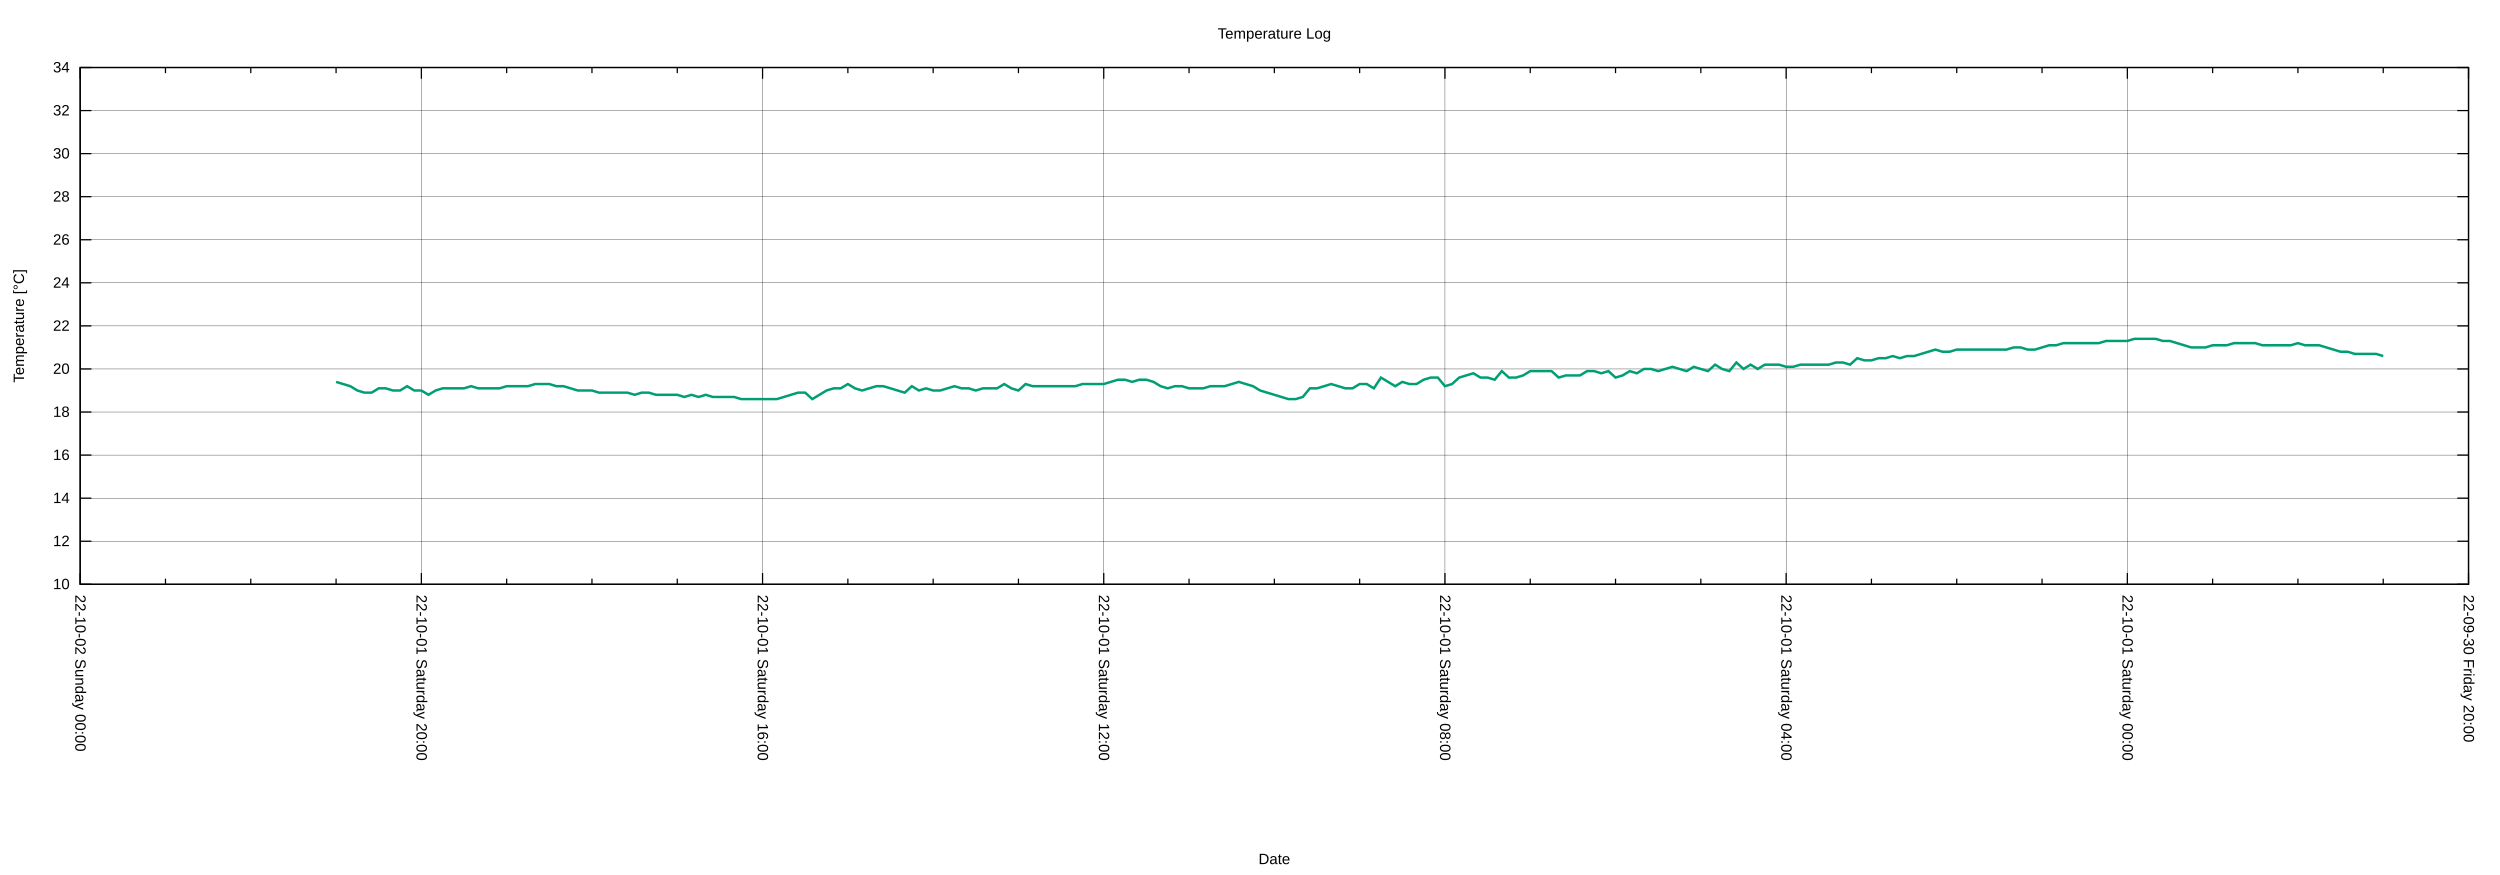
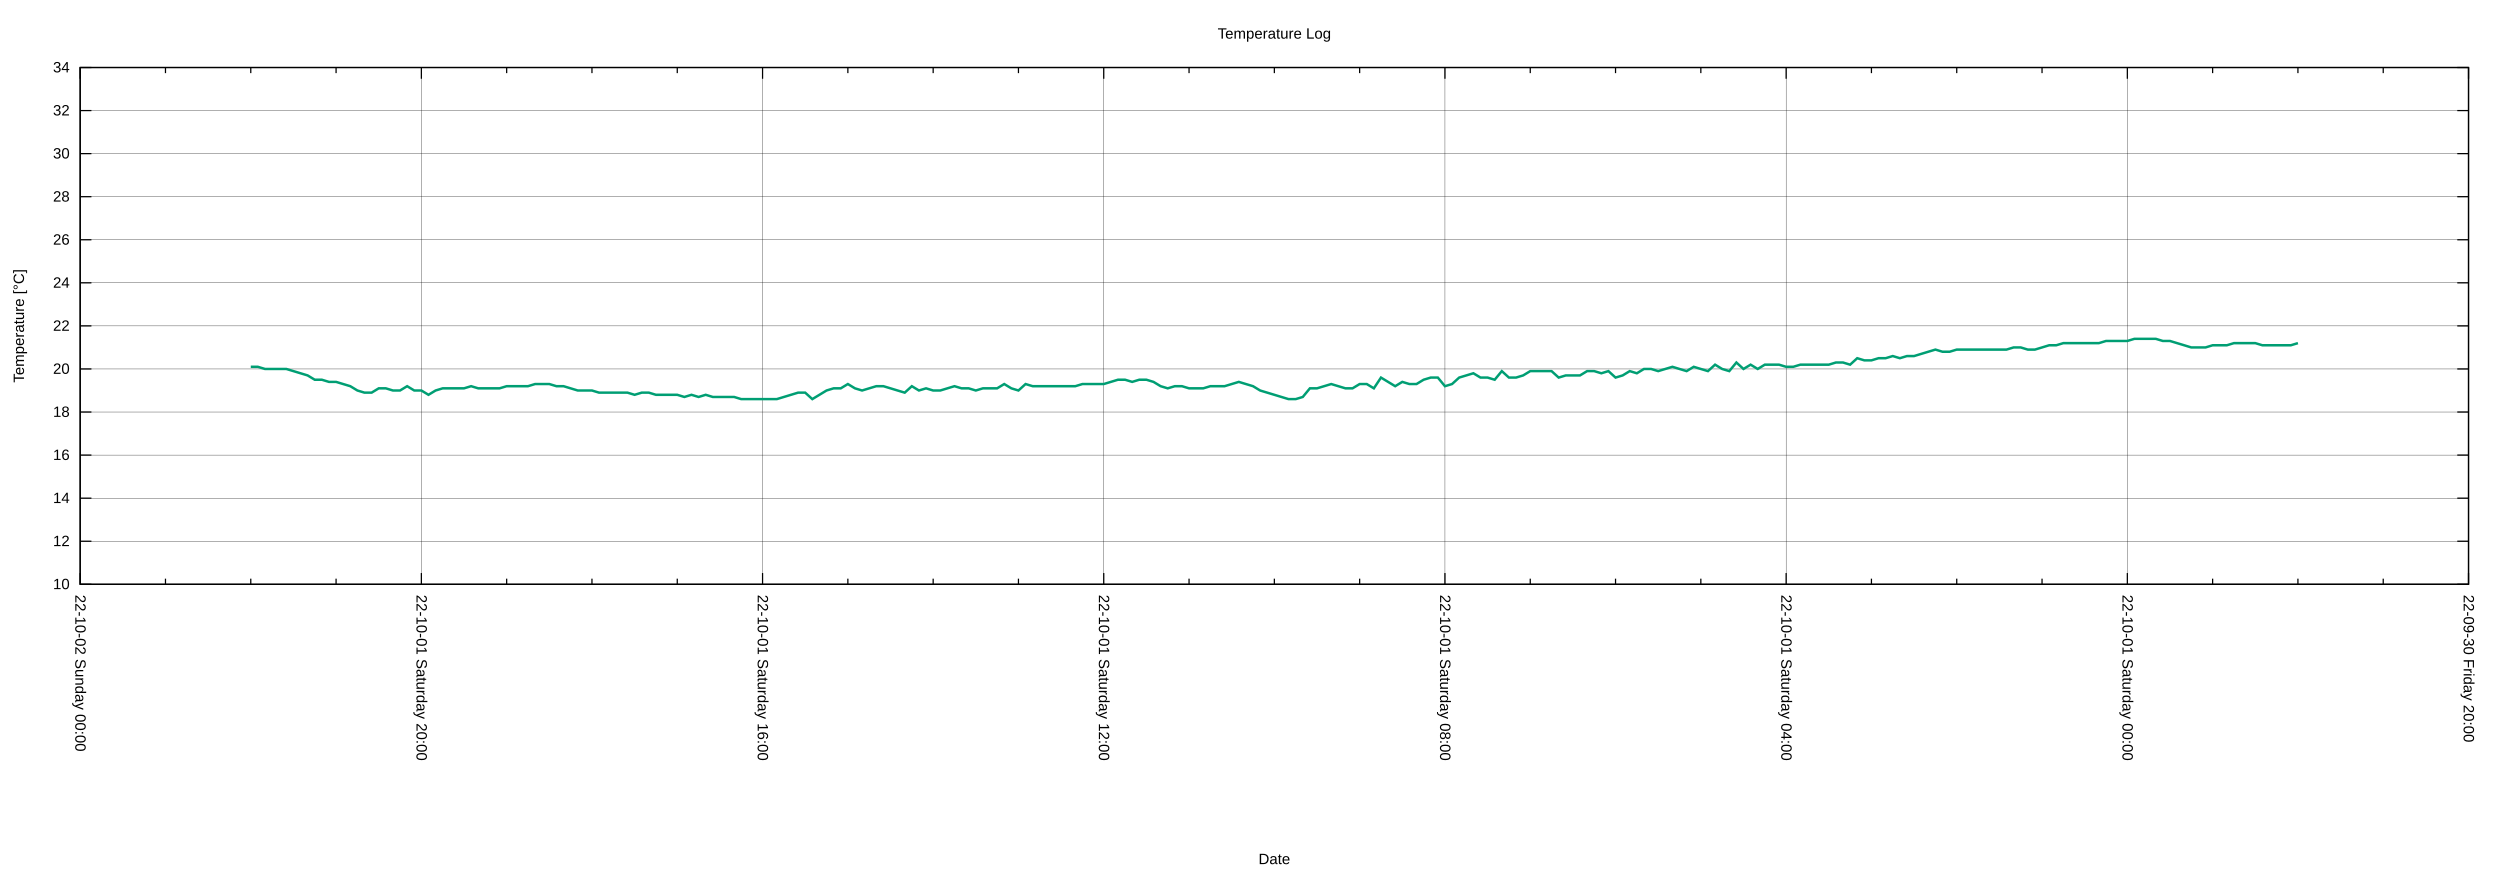
<svg xmlns="http://www.w3.org/2000/svg" xmlns:xlink="http://www.w3.org/1999/xlink" width="2000" height="700" viewBox="0 0 2000 700">
  <g id="gnuplot_canvas">
    <rect x="0" y="0" width="2000" height="700" fill="none" />
    <defs>
      <circle id="gpDot" r="0.5" stroke-width="0.5" stroke="currentColor" />
      <path id="gpPt0" stroke-width="0.222" stroke="currentColor" d="M-1,0 h2 M0,-1 v2" />
      <path id="gpPt1" stroke-width="0.222" stroke="currentColor" d="M-1,-1 L1,1 M1,-1 L-1,1" />
      <path id="gpPt2" stroke-width="0.222" stroke="currentColor" d="M-1,0 L1,0 M0,-1 L0,1 M-1,-1 L1,1 M-1,1 L1,-1" />
      <rect id="gpPt3" stroke-width="0.222" stroke="currentColor" x="-1" y="-1" width="2" height="2" />
      <rect id="gpPt4" stroke-width="0.222" stroke="currentColor" fill="currentColor" x="-1" y="-1" width="2" height="2" />
      <circle id="gpPt5" stroke-width="0.222" stroke="currentColor" cx="0" cy="0" r="1" />
      <use xlink:href="#gpPt5" id="gpPt6" fill="currentColor" stroke="none" />
      <path id="gpPt7" stroke-width="0.222" stroke="currentColor" d="M0,-1.33 L-1.33,0.67 L1.33,0.67 z" />
      <use xlink:href="#gpPt7" id="gpPt8" fill="currentColor" stroke="none" />
      <use xlink:href="#gpPt7" id="gpPt9" stroke="currentColor" transform="rotate(180)" />
      <use xlink:href="#gpPt9" id="gpPt10" fill="currentColor" stroke="none" />
      <use xlink:href="#gpPt3" id="gpPt11" stroke="currentColor" transform="rotate(45)" />
      <use xlink:href="#gpPt11" id="gpPt12" fill="currentColor" stroke="none" />
      <path id="gpPt13" stroke-width="0.222" stroke="currentColor" d="M0,1.330 L1.265,0.411 L0.782,-1.067 L-0.782,-1.076 L-1.265,0.411 z" />
      <use xlink:href="#gpPt13" id="gpPt14" fill="currentColor" stroke="none" />
      <filter id="textbox" filterUnits="objectBoundingBox" x="0" y="0" height="1" width="1">
        <feFlood flood-color="white" flood-opacity="1" result="bgnd" />
        <feComposite in="SourceGraphic" in2="bgnd" operator="atop" />
      </filter>
      <filter id="greybox" filterUnits="objectBoundingBox" x="0" y="0" height="1" width="1">
        <feFlood flood-color="lightgrey" flood-opacity="1" result="grey" />
        <feComposite in="SourceGraphic" in2="grey" operator="atop" />
      </filter>
    </defs>
    <g fill="none" color="white" stroke="currentColor" stroke-width="1.00" stroke-linecap="butt" stroke-linejoin="miter">
</g>
    <g fill="none" color="black" stroke="currentColor" stroke-width="1.00" stroke-linecap="butt" stroke-linejoin="miter">
</g>
    <g fill="none" color="black" stroke="black" stroke-width="0.25" stroke-linecap="butt" stroke-linejoin="miter">
</g>
    <g fill="none" color="black" stroke="currentColor" stroke-width="0.25" stroke-linecap="butt" stroke-linejoin="miter">
      <path stroke="black" class="gridline" d="M64.14,467.43 L1974.82,467.43  " />
    </g>
    <g fill="none" color="black" stroke="black" stroke-width="1.00" stroke-linecap="butt" stroke-linejoin="miter">
</g>
    <g fill="none" color="black" stroke="currentColor" stroke-width="1.00" stroke-linecap="butt" stroke-linejoin="miter">
      <path stroke="black" d="M64.14,467.43 L73.14,467.43 M1974.82,467.43 L1965.82,467.43  " />
      <g transform="translate(55.75,471.33)" stroke="none" fill="black" font-family="Arial" font-size="12.00" text-anchor="end">
        <text>
          <tspan font-family="Arial"> 10</tspan>
        </text>
      </g>
    </g>
    <g fill="none" color="black" stroke="currentColor" stroke-width="1.00" stroke-linecap="butt" stroke-linejoin="miter">
</g>
    <g fill="none" color="black" stroke="black" stroke-width="0.25" stroke-linecap="butt" stroke-linejoin="miter">
</g>
    <g fill="none" color="black" stroke="currentColor" stroke-width="0.25" stroke-linecap="butt" stroke-linejoin="miter">
      <path stroke="black" class="gridline" d="M64.14,432.98 L1974.82,432.98  " />
    </g>
    <g fill="none" color="black" stroke="black" stroke-width="1.00" stroke-linecap="butt" stroke-linejoin="miter">
</g>
    <g fill="none" color="black" stroke="currentColor" stroke-width="1.00" stroke-linecap="butt" stroke-linejoin="miter">
      <path stroke="black" d="M64.14,432.98 L73.14,432.98 M1974.82,432.98 L1965.82,432.98  " />
      <g transform="translate(55.75,436.88)" stroke="none" fill="black" font-family="Arial" font-size="12.00" text-anchor="end">
        <text>
          <tspan font-family="Arial"> 12</tspan>
        </text>
      </g>
    </g>
    <g fill="none" color="black" stroke="currentColor" stroke-width="1.00" stroke-linecap="butt" stroke-linejoin="miter">
</g>
    <g fill="none" color="black" stroke="black" stroke-width="0.25" stroke-linecap="butt" stroke-linejoin="miter">
</g>
    <g fill="none" color="black" stroke="currentColor" stroke-width="0.25" stroke-linecap="butt" stroke-linejoin="miter">
      <path stroke="black" class="gridline" d="M64.14,398.53 L1974.82,398.53  " />
    </g>
    <g fill="none" color="black" stroke="black" stroke-width="1.00" stroke-linecap="butt" stroke-linejoin="miter">
</g>
    <g fill="none" color="black" stroke="currentColor" stroke-width="1.00" stroke-linecap="butt" stroke-linejoin="miter">
      <path stroke="black" d="M64.14,398.53 L73.14,398.53 M1974.82,398.53 L1965.82,398.53  " />
      <g transform="translate(55.75,402.43)" stroke="none" fill="black" font-family="Arial" font-size="12.00" text-anchor="end">
        <text>
          <tspan font-family="Arial"> 14</tspan>
        </text>
      </g>
    </g>
    <g fill="none" color="black" stroke="currentColor" stroke-width="1.00" stroke-linecap="butt" stroke-linejoin="miter">
</g>
    <g fill="none" color="black" stroke="black" stroke-width="0.25" stroke-linecap="butt" stroke-linejoin="miter">
</g>
    <g fill="none" color="black" stroke="currentColor" stroke-width="0.25" stroke-linecap="butt" stroke-linejoin="miter">
      <path stroke="black" class="gridline" d="M64.14,364.07 L1974.82,364.07  " />
    </g>
    <g fill="none" color="black" stroke="black" stroke-width="1.00" stroke-linecap="butt" stroke-linejoin="miter">
</g>
    <g fill="none" color="black" stroke="currentColor" stroke-width="1.00" stroke-linecap="butt" stroke-linejoin="miter">
      <path stroke="black" d="M64.14,364.07 L73.14,364.07 M1974.82,364.07 L1965.82,364.07  " />
      <g transform="translate(55.75,367.97)" stroke="none" fill="black" font-family="Arial" font-size="12.00" text-anchor="end">
        <text>
          <tspan font-family="Arial"> 16</tspan>
        </text>
      </g>
    </g>
    <g fill="none" color="black" stroke="currentColor" stroke-width="1.00" stroke-linecap="butt" stroke-linejoin="miter">
</g>
    <g fill="none" color="black" stroke="black" stroke-width="0.25" stroke-linecap="butt" stroke-linejoin="miter">
</g>
    <g fill="none" color="black" stroke="currentColor" stroke-width="0.25" stroke-linecap="butt" stroke-linejoin="miter">
      <path stroke="black" class="gridline" d="M64.14,329.62 L1974.82,329.62  " />
    </g>
    <g fill="none" color="black" stroke="black" stroke-width="1.00" stroke-linecap="butt" stroke-linejoin="miter">
</g>
    <g fill="none" color="black" stroke="currentColor" stroke-width="1.00" stroke-linecap="butt" stroke-linejoin="miter">
      <path stroke="black" d="M64.14,329.62 L73.14,329.62 M1974.82,329.62 L1965.82,329.62  " />
      <g transform="translate(55.75,333.52)" stroke="none" fill="black" font-family="Arial" font-size="12.00" text-anchor="end">
        <text>
          <tspan font-family="Arial"> 18</tspan>
        </text>
      </g>
    </g>
    <g fill="none" color="black" stroke="currentColor" stroke-width="1.00" stroke-linecap="butt" stroke-linejoin="miter">
</g>
    <g fill="none" color="black" stroke="black" stroke-width="0.25" stroke-linecap="butt" stroke-linejoin="miter">
</g>
    <g fill="none" color="black" stroke="currentColor" stroke-width="0.25" stroke-linecap="butt" stroke-linejoin="miter">
      <path stroke="black" class="gridline" d="M64.14,295.17 L1974.82,295.17  " />
    </g>
    <g fill="none" color="black" stroke="black" stroke-width="1.00" stroke-linecap="butt" stroke-linejoin="miter">
</g>
    <g fill="none" color="black" stroke="currentColor" stroke-width="1.00" stroke-linecap="butt" stroke-linejoin="miter">
      <path stroke="black" d="M64.14,295.17 L73.14,295.17 M1974.82,295.17 L1965.82,295.17  " />
      <g transform="translate(55.75,299.07)" stroke="none" fill="black" font-family="Arial" font-size="12.00" text-anchor="end">
        <text>
          <tspan font-family="Arial"> 20</tspan>
        </text>
      </g>
    </g>
    <g fill="none" color="black" stroke="currentColor" stroke-width="1.00" stroke-linecap="butt" stroke-linejoin="miter">
</g>
    <g fill="none" color="black" stroke="black" stroke-width="0.25" stroke-linecap="butt" stroke-linejoin="miter">
</g>
    <g fill="none" color="black" stroke="currentColor" stroke-width="0.25" stroke-linecap="butt" stroke-linejoin="miter">
      <path stroke="black" class="gridline" d="M64.14,260.72 L1974.82,260.72  " />
    </g>
    <g fill="none" color="black" stroke="black" stroke-width="1.00" stroke-linecap="butt" stroke-linejoin="miter">
</g>
    <g fill="none" color="black" stroke="currentColor" stroke-width="1.00" stroke-linecap="butt" stroke-linejoin="miter">
      <path stroke="black" d="M64.14,260.72 L73.14,260.72 M1974.82,260.72 L1965.82,260.72  " />
      <g transform="translate(55.75,264.62)" stroke="none" fill="black" font-family="Arial" font-size="12.00" text-anchor="end">
        <text>
          <tspan font-family="Arial"> 22</tspan>
        </text>
      </g>
    </g>
    <g fill="none" color="black" stroke="currentColor" stroke-width="1.00" stroke-linecap="butt" stroke-linejoin="miter">
</g>
    <g fill="none" color="black" stroke="black" stroke-width="0.25" stroke-linecap="butt" stroke-linejoin="miter">
</g>
    <g fill="none" color="black" stroke="currentColor" stroke-width="0.25" stroke-linecap="butt" stroke-linejoin="miter">
      <path stroke="black" class="gridline" d="M64.14,226.27 L1974.82,226.27  " />
    </g>
    <g fill="none" color="black" stroke="black" stroke-width="1.00" stroke-linecap="butt" stroke-linejoin="miter">
</g>
    <g fill="none" color="black" stroke="currentColor" stroke-width="1.00" stroke-linecap="butt" stroke-linejoin="miter">
      <path stroke="black" d="M64.14,226.27 L73.14,226.27 M1974.82,226.27 L1965.82,226.27  " />
      <g transform="translate(55.75,230.17)" stroke="none" fill="black" font-family="Arial" font-size="12.00" text-anchor="end">
        <text>
          <tspan font-family="Arial"> 24</tspan>
        </text>
      </g>
    </g>
    <g fill="none" color="black" stroke="currentColor" stroke-width="1.00" stroke-linecap="butt" stroke-linejoin="miter">
</g>
    <g fill="none" color="black" stroke="black" stroke-width="0.25" stroke-linecap="butt" stroke-linejoin="miter">
</g>
    <g fill="none" color="black" stroke="currentColor" stroke-width="0.25" stroke-linecap="butt" stroke-linejoin="miter">
      <path stroke="black" class="gridline" d="M64.14,191.82 L1974.82,191.82  " />
    </g>
    <g fill="none" color="black" stroke="black" stroke-width="1.00" stroke-linecap="butt" stroke-linejoin="miter">
</g>
    <g fill="none" color="black" stroke="currentColor" stroke-width="1.00" stroke-linecap="butt" stroke-linejoin="miter">
      <path stroke="black" d="M64.14,191.82 L73.14,191.82 M1974.82,191.82 L1965.82,191.82  " />
      <g transform="translate(55.75,195.72)" stroke="none" fill="black" font-family="Arial" font-size="12.00" text-anchor="end">
        <text>
          <tspan font-family="Arial"> 26</tspan>
        </text>
      </g>
    </g>
    <g fill="none" color="black" stroke="currentColor" stroke-width="1.00" stroke-linecap="butt" stroke-linejoin="miter">
</g>
    <g fill="none" color="black" stroke="black" stroke-width="0.25" stroke-linecap="butt" stroke-linejoin="miter">
</g>
    <g fill="none" color="black" stroke="currentColor" stroke-width="0.25" stroke-linecap="butt" stroke-linejoin="miter">
      <path stroke="black" class="gridline" d="M64.14,157.36 L1974.82,157.36  " />
    </g>
    <g fill="none" color="black" stroke="black" stroke-width="1.00" stroke-linecap="butt" stroke-linejoin="miter">
</g>
    <g fill="none" color="black" stroke="currentColor" stroke-width="1.00" stroke-linecap="butt" stroke-linejoin="miter">
      <path stroke="black" d="M64.14,157.36 L73.14,157.36 M1974.82,157.36 L1965.82,157.36  " />
      <g transform="translate(55.75,161.26)" stroke="none" fill="black" font-family="Arial" font-size="12.00" text-anchor="end">
        <text>
          <tspan font-family="Arial"> 28</tspan>
        </text>
      </g>
    </g>
    <g fill="none" color="black" stroke="currentColor" stroke-width="1.00" stroke-linecap="butt" stroke-linejoin="miter">
</g>
    <g fill="none" color="black" stroke="black" stroke-width="0.25" stroke-linecap="butt" stroke-linejoin="miter">
</g>
    <g fill="none" color="black" stroke="currentColor" stroke-width="0.25" stroke-linecap="butt" stroke-linejoin="miter">
      <path stroke="black" class="gridline" d="M64.14,122.91 L1974.82,122.91  " />
    </g>
    <g fill="none" color="black" stroke="black" stroke-width="1.00" stroke-linecap="butt" stroke-linejoin="miter">
</g>
    <g fill="none" color="black" stroke="currentColor" stroke-width="1.00" stroke-linecap="butt" stroke-linejoin="miter">
      <path stroke="black" d="M64.14,122.91 L73.14,122.91 M1974.82,122.91 L1965.82,122.91  " />
      <g transform="translate(55.75,126.81)" stroke="none" fill="black" font-family="Arial" font-size="12.00" text-anchor="end">
        <text>
          <tspan font-family="Arial"> 30</tspan>
        </text>
      </g>
    </g>
    <g fill="none" color="black" stroke="currentColor" stroke-width="1.00" stroke-linecap="butt" stroke-linejoin="miter">
</g>
    <g fill="none" color="black" stroke="black" stroke-width="0.25" stroke-linecap="butt" stroke-linejoin="miter">
</g>
    <g fill="none" color="black" stroke="currentColor" stroke-width="0.25" stroke-linecap="butt" stroke-linejoin="miter">
      <path stroke="black" class="gridline" d="M64.14,88.46 L1974.82,88.46  " />
    </g>
    <g fill="none" color="black" stroke="black" stroke-width="1.00" stroke-linecap="butt" stroke-linejoin="miter">
</g>
    <g fill="none" color="black" stroke="currentColor" stroke-width="1.00" stroke-linecap="butt" stroke-linejoin="miter">
      <path stroke="black" d="M64.14,88.46 L73.14,88.46 M1974.82,88.46 L1965.82,88.46  " />
      <g transform="translate(55.75,92.36)" stroke="none" fill="black" font-family="Arial" font-size="12.00" text-anchor="end">
        <text>
          <tspan font-family="Arial"> 32</tspan>
        </text>
      </g>
    </g>
    <g fill="none" color="black" stroke="currentColor" stroke-width="1.00" stroke-linecap="butt" stroke-linejoin="miter">
</g>
    <g fill="none" color="black" stroke="black" stroke-width="0.25" stroke-linecap="butt" stroke-linejoin="miter">
</g>
    <g fill="none" color="black" stroke="currentColor" stroke-width="0.25" stroke-linecap="butt" stroke-linejoin="miter">
      <path stroke="black" class="gridline" d="M64.14,54.01 L1974.82,54.01  " />
    </g>
    <g fill="none" color="black" stroke="black" stroke-width="1.00" stroke-linecap="butt" stroke-linejoin="miter">
</g>
    <g fill="none" color="black" stroke="currentColor" stroke-width="1.00" stroke-linecap="butt" stroke-linejoin="miter">
      <path stroke="black" d="M64.14,54.01 L73.14,54.01 M1974.82,54.01 L1965.82,54.01  " />
      <g transform="translate(55.75,57.91)" stroke="none" fill="black" font-family="Arial" font-size="12.00" text-anchor="end">
        <text>
          <tspan font-family="Arial"> 34</tspan>
        </text>
      </g>
    </g>
    <g fill="none" color="black" stroke="currentColor" stroke-width="1.00" stroke-linecap="butt" stroke-linejoin="miter">
</g>
    <g fill="none" color="black" stroke="black" stroke-width="0.25" stroke-linecap="butt" stroke-linejoin="miter">
</g>
    <g fill="none" color="black" stroke="currentColor" stroke-width="0.25" stroke-linecap="butt" stroke-linejoin="miter">
      <path stroke="black" class="gridline" d="M1974.82,467.43 L1974.82,54.01  " />
    </g>
    <g fill="none" color="black" stroke="black" stroke-width="1.00" stroke-linecap="butt" stroke-linejoin="miter">
</g>
    <g fill="none" color="black" stroke="currentColor" stroke-width="1.00" stroke-linecap="butt" stroke-linejoin="miter">
      <path stroke="black" d="M1974.82,467.43 L1974.82,458.43 M1974.82,54.01 L1974.82,63.01  " />
      <g transform="translate(1970.92,475.82) rotate(90)" stroke="none" fill="black" font-family="Arial" font-size="12.00" text-anchor="start">
        <text>
          <tspan font-family="Arial">22-09-30 Friday 20:00</tspan>
        </text>
      </g>
    </g>
    <g fill="none" color="black" stroke="currentColor" stroke-width="1.00" stroke-linecap="butt" stroke-linejoin="miter">
      <path stroke="black" d="M1906.58,467.43 L1906.58,462.93 M1906.58,54.01 L1906.58,58.51 M1838.34,467.43 L1838.34,462.93 M1838.34,54.01 L1838.34,58.51   M1770.10,467.43 L1770.10,462.93 M1770.10,54.01 L1770.10,58.51  " />
    </g>
    <g fill="none" color="black" stroke="black" stroke-width="0.25" stroke-linecap="butt" stroke-linejoin="miter">
</g>
    <g fill="none" color="black" stroke="currentColor" stroke-width="0.25" stroke-linecap="butt" stroke-linejoin="miter">
      <path stroke="black" class="gridline" d="M1701.87,467.43 L1701.87,54.01  " />
    </g>
    <g fill="none" color="black" stroke="black" stroke-width="1.00" stroke-linecap="butt" stroke-linejoin="miter">
</g>
    <g fill="none" color="black" stroke="currentColor" stroke-width="1.00" stroke-linecap="butt" stroke-linejoin="miter">
      <path stroke="black" d="M1701.87,467.43 L1701.87,458.43 M1701.87,54.01 L1701.87,63.01  " />
      <g transform="translate(1697.97,475.82) rotate(90)" stroke="none" fill="black" font-family="Arial" font-size="12.00" text-anchor="start">
        <text>
          <tspan font-family="Arial">22-10-01 Saturday 00:00</tspan>
        </text>
      </g>
    </g>
    <g fill="none" color="black" stroke="currentColor" stroke-width="1.00" stroke-linecap="butt" stroke-linejoin="miter">
      <path stroke="black" d="M1633.63,467.43 L1633.63,462.93 M1633.63,54.01 L1633.63,58.51 M1565.39,467.43 L1565.39,462.93 M1565.39,54.01 L1565.39,58.51   M1497.15,467.43 L1497.15,462.93 M1497.15,54.01 L1497.15,58.51  " />
    </g>
    <g fill="none" color="black" stroke="black" stroke-width="0.25" stroke-linecap="butt" stroke-linejoin="miter">
</g>
    <g fill="none" color="black" stroke="currentColor" stroke-width="0.25" stroke-linecap="butt" stroke-linejoin="miter">
      <path stroke="black" class="gridline" d="M1428.91,467.43 L1428.91,54.01  " />
    </g>
    <g fill="none" color="black" stroke="black" stroke-width="1.00" stroke-linecap="butt" stroke-linejoin="miter">
</g>
    <g fill="none" color="black" stroke="currentColor" stroke-width="1.00" stroke-linecap="butt" stroke-linejoin="miter">
      <path stroke="black" d="M1428.91,467.43 L1428.91,458.43 M1428.91,54.01 L1428.91,63.01  " />
      <g transform="translate(1425.01,475.82) rotate(90)" stroke="none" fill="black" font-family="Arial" font-size="12.00" text-anchor="start">
        <text>
          <tspan font-family="Arial">22-10-01 Saturday 04:00</tspan>
        </text>
      </g>
    </g>
    <g fill="none" color="black" stroke="currentColor" stroke-width="1.00" stroke-linecap="butt" stroke-linejoin="miter">
      <path stroke="black" d="M1360.67,467.43 L1360.67,462.93 M1360.67,54.01 L1360.67,58.51 M1292.43,467.43 L1292.43,462.93 M1292.43,54.01 L1292.43,58.51   M1224.20,467.43 L1224.20,462.93 M1224.20,54.01 L1224.20,58.51  " />
    </g>
    <g fill="none" color="black" stroke="black" stroke-width="0.25" stroke-linecap="butt" stroke-linejoin="miter">
</g>
    <g fill="none" color="black" stroke="currentColor" stroke-width="0.25" stroke-linecap="butt" stroke-linejoin="miter">
      <path stroke="black" class="gridline" d="M1155.96,467.43 L1155.96,54.01  " />
    </g>
    <g fill="none" color="black" stroke="black" stroke-width="1.00" stroke-linecap="butt" stroke-linejoin="miter">
</g>
    <g fill="none" color="black" stroke="currentColor" stroke-width="1.00" stroke-linecap="butt" stroke-linejoin="miter">
      <path stroke="black" d="M1155.96,467.43 L1155.96,458.43 M1155.96,54.01 L1155.96,63.01  " />
      <g transform="translate(1152.06,475.82) rotate(90)" stroke="none" fill="black" font-family="Arial" font-size="12.00" text-anchor="start">
        <text>
          <tspan font-family="Arial">22-10-01 Saturday 08:00</tspan>
        </text>
      </g>
    </g>
    <g fill="none" color="black" stroke="currentColor" stroke-width="1.00" stroke-linecap="butt" stroke-linejoin="miter">
      <path stroke="black" d="M1087.72,467.43 L1087.72,462.93 M1087.72,54.01 L1087.72,58.51 M1019.48,467.43 L1019.48,462.93 M1019.48,54.01 L1019.48,58.51   M951.24,467.43 L951.24,462.93 M951.24,54.01 L951.24,58.51  " />
    </g>
    <g fill="none" color="black" stroke="black" stroke-width="0.25" stroke-linecap="butt" stroke-linejoin="miter">
</g>
    <g fill="none" color="black" stroke="currentColor" stroke-width="0.25" stroke-linecap="butt" stroke-linejoin="miter">
      <path stroke="black" class="gridline" d="M883.00,467.43 L883.00,54.01  " />
    </g>
    <g fill="none" color="black" stroke="black" stroke-width="1.00" stroke-linecap="butt" stroke-linejoin="miter">
</g>
    <g fill="none" color="black" stroke="currentColor" stroke-width="1.00" stroke-linecap="butt" stroke-linejoin="miter">
      <path stroke="black" d="M883.00,467.43 L883.00,458.43 M883.00,54.01 L883.00,63.01  " />
      <g transform="translate(879.10,475.82) rotate(90)" stroke="none" fill="black" font-family="Arial" font-size="12.00" text-anchor="start">
        <text>
          <tspan font-family="Arial">22-10-01 Saturday 12:00</tspan>
        </text>
      </g>
    </g>
    <g fill="none" color="black" stroke="currentColor" stroke-width="1.00" stroke-linecap="butt" stroke-linejoin="miter">
      <path stroke="black" d="M814.76,467.43 L814.76,462.93 M814.76,54.01 L814.76,58.51 M746.53,467.43 L746.53,462.93 M746.53,54.01 L746.53,58.51   M678.29,467.43 L678.29,462.93 M678.29,54.01 L678.29,58.51  " />
    </g>
    <g fill="none" color="black" stroke="black" stroke-width="0.25" stroke-linecap="butt" stroke-linejoin="miter">
</g>
    <g fill="none" color="black" stroke="currentColor" stroke-width="0.25" stroke-linecap="butt" stroke-linejoin="miter">
      <path stroke="black" class="gridline" d="M610.05,467.43 L610.05,54.01  " />
    </g>
    <g fill="none" color="black" stroke="black" stroke-width="1.00" stroke-linecap="butt" stroke-linejoin="miter">
</g>
    <g fill="none" color="black" stroke="currentColor" stroke-width="1.00" stroke-linecap="butt" stroke-linejoin="miter">
      <path stroke="black" d="M610.05,467.43 L610.05,458.43 M610.05,54.01 L610.05,63.01  " />
      <g transform="translate(606.15,475.82) rotate(90)" stroke="none" fill="black" font-family="Arial" font-size="12.00" text-anchor="start">
        <text>
          <tspan font-family="Arial">22-10-01 Saturday 16:00</tspan>
        </text>
      </g>
    </g>
    <g fill="none" color="black" stroke="currentColor" stroke-width="1.00" stroke-linecap="butt" stroke-linejoin="miter">
      <path stroke="black" d="M541.81,467.43 L541.81,462.93 M541.81,54.01 L541.81,58.51 M473.57,467.43 L473.57,462.93 M473.57,54.01 L473.57,58.51   M405.33,467.43 L405.33,462.93 M405.33,54.01 L405.33,58.51  " />
    </g>
    <g fill="none" color="black" stroke="black" stroke-width="0.25" stroke-linecap="butt" stroke-linejoin="miter">
</g>
    <g fill="none" color="black" stroke="currentColor" stroke-width="0.25" stroke-linecap="butt" stroke-linejoin="miter">
      <path stroke="black" class="gridline" d="M337.09,467.43 L337.09,54.01  " />
    </g>
    <g fill="none" color="black" stroke="black" stroke-width="1.00" stroke-linecap="butt" stroke-linejoin="miter">
</g>
    <g fill="none" color="black" stroke="currentColor" stroke-width="1.00" stroke-linecap="butt" stroke-linejoin="miter">
      <path stroke="black" d="M337.09,467.43 L337.09,458.43 M337.09,54.01 L337.09,63.01  " />
      <g transform="translate(333.19,475.82) rotate(90)" stroke="none" fill="black" font-family="Arial" font-size="12.00" text-anchor="start">
        <text>
          <tspan font-family="Arial">22-10-01 Saturday 20:00</tspan>
        </text>
      </g>
    </g>
    <g fill="none" color="black" stroke="currentColor" stroke-width="1.00" stroke-linecap="butt" stroke-linejoin="miter">
      <path stroke="black" d="M268.86,467.43 L268.86,462.93 M268.86,54.01 L268.86,58.51 M200.62,467.43 L200.62,462.93 M200.62,54.01 L200.62,58.51   M132.38,467.43 L132.38,462.93 M132.38,54.01 L132.38,58.51  " />
    </g>
    <g fill="none" color="black" stroke="black" stroke-width="0.25" stroke-linecap="butt" stroke-linejoin="miter">
</g>
    <g fill="none" color="black" stroke="currentColor" stroke-width="0.25" stroke-linecap="butt" stroke-linejoin="miter">
      <path stroke="black" class="gridline" d="M64.14,467.43 L64.14,54.01  " />
    </g>
    <g fill="none" color="black" stroke="black" stroke-width="1.00" stroke-linecap="butt" stroke-linejoin="miter">
</g>
    <g fill="none" color="black" stroke="currentColor" stroke-width="1.00" stroke-linecap="butt" stroke-linejoin="miter">
      <path stroke="black" d="M64.14,467.43 L64.14,458.43 M64.14,54.01 L64.14,63.01  " />
      <g transform="translate(60.24,475.82) rotate(90)" stroke="none" fill="black" font-family="Arial" font-size="12.00" text-anchor="start">
        <text>
          <tspan font-family="Arial">22-10-02 Sunday 00:00</tspan>
        </text>
      </g>
    </g>
    <g fill="none" color="black" stroke="currentColor" stroke-width="1.00" stroke-linecap="butt" stroke-linejoin="miter">
</g>
    <g fill="none" color="black" stroke="currentColor" stroke-width="1.00" stroke-linecap="butt" stroke-linejoin="miter">
      <path stroke="black" d="M64.14,54.01 L64.14,467.43 L1974.82,467.43 L1974.82,54.01 L64.14,54.01 Z  " />
    </g>
    <g fill="none" color="black" stroke="currentColor" stroke-width="1.00" stroke-linecap="butt" stroke-linejoin="miter">
      <g transform="translate(19.18,260.72) rotate(270)" stroke="none" fill="black" font-family="Arial" font-size="12.00" text-anchor="middle">
        <text>
          <tspan font-family="Arial">Temperature [°C]</tspan>
        </text>
      </g>
    </g>
    <g fill="none" color="black" stroke="currentColor" stroke-width="1.00" stroke-linecap="butt" stroke-linejoin="miter">
      <g transform="translate(1019.48,691.30)" stroke="none" fill="black" font-family="Arial" font-size="12.00" text-anchor="middle">
        <text>
          <tspan font-family="Arial">Date</tspan>
        </text>
      </g>
    </g>
    <g fill="none" color="black" stroke="currentColor" stroke-width="1.00" stroke-linecap="butt" stroke-linejoin="miter">
</g>
    <g id="gnuplot_plot_1">
      <g fill="none" color="white" stroke="currentColor" stroke-width="2.00" stroke-linecap="butt" stroke-linejoin="miter">
</g>
      <g fill="none" color="black" stroke="currentColor" stroke-width="2.00" stroke-linecap="butt" stroke-linejoin="miter">
-         <path stroke="rgb(  0, 158, 115)" d="M268.86,305.51 L274.54,307.23 L280.23,308.95 L285.92,312.40 L291.60,314.12 L297.29,314.12 L302.98,310.67 L308.66,310.67   L314.35,312.40 L320.03,312.40 L325.72,308.95 L331.41,312.40 L337.09,312.40 L342.78,315.84 L348.47,312.40 L354.15,310.67   L359.84,310.67 L365.53,310.67 L371.21,310.67 L376.90,308.95 L382.59,310.67 L388.27,310.67 L393.96,310.67 L399.65,310.67   L405.33,308.95 L411.02,308.95 L416.71,308.95 L422.39,308.95 L428.08,307.23 L433.77,307.23 L439.45,307.23 L445.14,308.95   L450.83,308.95 L456.51,310.67 L462.20,312.40 L467.88,312.40 L473.57,312.40 L479.26,314.12 L484.94,314.12 L490.63,314.12   L496.32,314.12 L502.00,314.12 L507.69,315.84 L513.38,314.12 L519.06,314.12 L524.75,315.84 L530.44,315.84 L536.12,315.84   L541.81,315.84 L547.50,317.57 L553.18,315.84 L558.87,317.57 L564.56,315.84 L570.24,317.57 L575.93,317.57 L581.62,317.57   L587.30,317.57 L592.99,319.29 L598.68,319.29 L604.36,319.29 L610.05,319.29 L615.74,319.29 L621.42,319.29 L627.11,317.57   L632.79,315.84 L638.48,314.12 L644.17,314.12 L649.85,319.29 L655.54,315.84 L661.23,312.40 L666.91,310.67 L672.60,310.67   L678.29,307.23 L683.97,310.67 L689.66,312.40 L695.35,310.67 L701.03,308.95 L706.72,308.95 L712.41,310.67 L718.09,312.40   L723.78,314.12 L729.47,308.95 L735.15,312.40 L740.84,310.67 L746.53,312.40 L752.21,312.40 L757.90,310.67 L763.59,308.95   L769.27,310.67 L774.96,310.67 L780.65,312.40 L786.33,310.67 L792.02,310.67 L797.70,310.67 L803.39,307.23 L809.08,310.67   L814.76,312.40 L820.45,307.23 L826.14,308.95 L831.82,308.95 L837.51,308.95 L843.20,308.95 L848.88,308.95 L854.57,308.95   L860.26,308.95 L865.94,307.23 L871.63,307.23 L877.32,307.23 L883.00,307.23 L888.69,305.51 L894.38,303.78 L900.06,303.78   L905.75,305.51 L911.44,303.78 L917.12,303.78 L922.81,305.51 L928.50,308.95 L934.18,310.67 L939.87,308.95 L945.55,308.95   L951.24,310.67 L956.93,310.67 L962.61,310.67 L968.30,308.95 L973.99,308.95 L979.67,308.95 L985.36,307.23 L991.05,305.51   L996.73,307.23 L1002.42,308.95 L1008.11,312.40 L1013.79,314.12 L1019.48,315.84 L1025.17,317.57 L1030.85,319.29 L1036.54,319.29   L1042.23,317.57 L1047.91,310.67 L1053.60,310.67 L1059.29,308.95 L1064.97,307.23 L1070.66,308.95 L1076.35,310.67 L1082.03,310.67   L1087.72,307.23 L1093.41,307.23 L1099.09,310.67 L1104.78,302.06 L1110.46,305.51 L1116.15,308.95 L1121.84,305.51 L1127.52,307.23   L1133.21,307.23 L1138.90,303.78 L1144.58,302.06 L1150.27,302.06 L1155.96,308.95 L1161.64,307.23 L1167.33,302.06 L1173.02,300.34   L1178.70,298.62 L1184.39,302.06 L1190.08,302.06 L1195.76,303.78 L1201.45,296.89 L1207.14,302.06 L1212.82,302.06 L1218.51,300.34   L1224.20,296.89 L1229.88,296.89 L1235.57,296.89 L1241.26,296.89 L1246.94,302.06 L1252.63,300.34 L1258.32,300.34 L1264.00,300.34   L1269.69,296.89 L1275.37,296.89 L1281.06,298.62 L1286.75,296.89 L1292.43,302.06 L1298.12,300.34 L1303.81,296.89 L1309.49,298.62   L1315.18,295.17 L1320.87,295.17 L1326.55,296.89 L1332.24,295.17 L1337.93,293.45 L1343.61,295.17 L1349.30,296.89 L1354.99,293.45   L1360.67,295.17 L1366.36,296.89 L1372.05,291.73 L1377.73,295.17 L1383.42,296.89 L1389.11,290.00 L1394.79,295.17 L1400.48,291.73   L1406.17,295.17 L1411.85,291.73 L1417.54,291.73 L1423.22,291.73 L1428.91,293.45 L1434.60,293.45 L1440.28,291.73 L1445.97,291.73   L1451.66,291.73 L1457.34,291.73 L1463.03,291.73 L1468.72,290.00 L1474.40,290.00 L1480.09,291.73 L1485.78,286.56 L1491.46,288.28   L1497.15,288.28 L1502.84,286.56 L1508.52,286.56 L1514.21,284.84 L1519.90,286.56 L1525.58,284.84 L1531.27,284.84 L1536.96,283.11   L1542.64,281.39 L1548.33,279.67 L1554.02,281.39 L1559.70,281.39 L1565.39,279.67 L1571.08,279.67 L1576.76,279.67 L1582.45,279.67   L1588.13,279.67 L1593.82,279.67 L1599.51,279.67 L1605.19,279.67 L1610.88,277.95 L1616.57,277.95 L1622.25,279.67 L1627.94,279.67   L1633.63,277.95 L1639.31,276.22 L1645.00,276.22 L1650.69,274.50 L1656.37,274.50 L1662.06,274.50 L1667.75,274.50 L1673.43,274.50   L1679.12,274.50 L1684.81,272.78 L1690.49,272.78 L1696.18,272.78 L1701.87,272.78 L1707.55,271.06 L1713.24,271.06 L1718.93,271.06   L1724.61,271.06 L1730.30,272.78 L1735.99,272.78 L1741.67,274.50 L1747.36,276.22 L1753.04,277.95 L1758.73,277.95 L1764.42,277.95   L1770.10,276.22 L1775.79,276.22 L1781.48,276.22 L1787.16,274.50 L1792.85,274.50 L1798.54,274.50 L1804.22,274.50 L1809.91,276.22   L1815.60,276.22 L1821.28,276.22 L1826.97,276.22 L1832.66,276.22 L1838.34,274.50 L1844.03,276.22 L1849.72,276.22 L1855.40,276.22   L1861.09,277.95 L1866.78,279.67 L1872.46,281.39 L1878.15,281.39 L1883.84,283.11 L1889.52,283.11 L1895.21,283.11 L1900.89,283.11   L1906.58,284.84  " />
+         <path stroke="rgb(  0, 158, 115)" d="M200.62,293.45 L206.30,293.45 L211.99,295.17 L217.68,295.17 L223.36,295.17 L229.05,295.17 L234.74,296.89 L240.42,298.62   L246.11,300.34 L251.80,303.78 L257.48,303.78 L263.17,305.51 L268.86,305.51 L274.54,307.23 L280.23,308.95 L285.92,312.40   L291.60,314.12 L297.29,314.12 L302.98,310.67 L308.66,310.67 L314.35,312.40 L320.03,312.40 L325.72,308.95 L331.41,312.40   L337.09,312.40 L342.78,315.84 L348.47,312.40 L354.15,310.67 L359.84,310.67 L365.53,310.67 L371.21,310.67 L376.90,308.95   L382.59,310.67 L388.27,310.67 L393.96,310.67 L399.65,310.67 L405.33,308.95 L411.02,308.95 L416.71,308.95 L422.39,308.95   L428.08,307.23 L433.77,307.23 L439.45,307.23 L445.14,308.95 L450.83,308.95 L456.51,310.67 L462.20,312.40 L467.88,312.40   L473.57,312.40 L479.26,314.12 L484.94,314.12 L490.63,314.12 L496.32,314.12 L502.00,314.12 L507.69,315.84 L513.38,314.12   L519.06,314.12 L524.75,315.84 L530.44,315.84 L536.12,315.84 L541.81,315.84 L547.50,317.57 L553.18,315.84 L558.87,317.57   L564.56,315.84 L570.24,317.57 L575.93,317.57 L581.62,317.57 L587.30,317.57 L592.99,319.29 L598.68,319.29 L604.36,319.29   L610.05,319.29 L615.74,319.29 L621.42,319.29 L627.11,317.57 L632.79,315.84 L638.48,314.12 L644.17,314.12 L649.85,319.29   L655.54,315.84 L661.23,312.40 L666.91,310.67 L672.60,310.67 L678.29,307.23 L683.97,310.67 L689.66,312.40 L695.35,310.67   L701.03,308.95 L706.72,308.95 L712.41,310.67 L718.09,312.40 L723.78,314.12 L729.47,308.95 L735.15,312.40 L740.84,310.67   L746.53,312.40 L752.21,312.40 L757.90,310.67 L763.59,308.95 L769.27,310.67 L774.96,310.67 L780.65,312.40 L786.33,310.67   L792.02,310.67 L797.70,310.67 L803.39,307.23 L809.08,310.67 L814.76,312.40 L820.45,307.23 L826.14,308.95 L831.82,308.95   L837.51,308.95 L843.20,308.95 L848.88,308.95 L854.57,308.95 L860.26,308.95 L865.94,307.23 L871.63,307.23 L877.32,307.23   L883.00,307.23 L888.69,305.51 L894.38,303.78 L900.06,303.78 L905.75,305.51 L911.44,303.78 L917.12,303.78 L922.81,305.51   L928.50,308.95 L934.18,310.67 L939.87,308.95 L945.55,308.95 L951.24,310.67 L956.93,310.67 L962.61,310.67 L968.30,308.95   L973.99,308.95 L979.67,308.95 L985.36,307.23 L991.05,305.51 L996.73,307.23 L1002.42,308.95 L1008.11,312.40 L1013.79,314.12   L1019.48,315.84 L1025.17,317.57 L1030.85,319.29 L1036.54,319.29 L1042.23,317.57 L1047.91,310.67 L1053.60,310.67 L1059.29,308.95   L1064.97,307.23 L1070.66,308.95 L1076.35,310.67 L1082.03,310.67 L1087.72,307.23 L1093.41,307.23 L1099.09,310.67 L1104.78,302.06   L1110.46,305.51 L1116.15,308.95 L1121.84,305.51 L1127.52,307.23 L1133.21,307.23 L1138.90,303.78 L1144.58,302.06 L1150.27,302.06   L1155.96,308.95 L1161.64,307.23 L1167.33,302.06 L1173.02,300.34 L1178.70,298.62 L1184.39,302.06 L1190.08,302.06 L1195.76,303.78   L1201.45,296.89 L1207.14,302.06 L1212.82,302.06 L1218.51,300.34 L1224.20,296.89 L1229.88,296.89 L1235.57,296.89 L1241.26,296.89   L1246.94,302.06 L1252.63,300.34 L1258.32,300.34 L1264.00,300.34 L1269.69,296.89 L1275.37,296.89 L1281.06,298.62 L1286.75,296.89   L1292.43,302.06 L1298.12,300.34 L1303.81,296.89 L1309.49,298.62 L1315.18,295.17 L1320.87,295.17 L1326.55,296.89 L1332.24,295.17   L1337.93,293.45 L1343.61,295.17 L1349.30,296.89 L1354.99,293.45 L1360.67,295.17 L1366.36,296.89 L1372.05,291.73 L1377.73,295.17   L1383.42,296.89 L1389.11,290.00 L1394.79,295.17 L1400.48,291.73 L1406.17,295.17 L1411.85,291.73 L1417.54,291.73 L1423.22,291.73   L1428.91,293.45 L1434.60,293.45 L1440.28,291.73 L1445.97,291.73 L1451.66,291.73 L1457.34,291.73 L1463.03,291.73 L1468.72,290.00   L1474.40,290.00 L1480.09,291.73 L1485.78,286.56 L1491.46,288.28 L1497.15,288.28 L1502.84,286.56 L1508.52,286.56 L1514.21,284.84   L1519.90,286.56 L1525.58,284.84 L1531.27,284.84 L1536.96,283.11 L1542.64,281.39 L1548.33,279.67 L1554.02,281.39 L1559.70,281.39   L1565.39,279.67 L1571.08,279.67 L1576.76,279.67 L1582.45,279.67 L1588.13,279.67 L1593.82,279.67 L1599.51,279.67 L1605.19,279.67   L1610.88,277.95 L1616.57,277.95 L1622.25,279.67 L1627.94,279.67 L1633.63,277.95 L1639.31,276.22 L1645.00,276.22 L1650.69,274.50   L1656.37,274.50 L1662.06,274.50 L1667.75,274.50 L1673.43,274.50 L1679.12,274.50 L1684.81,272.78 L1690.49,272.78 L1696.18,272.78   L1701.87,272.78 L1707.55,271.06 L1713.24,271.06 L1718.93,271.06 L1724.61,271.06 L1730.30,272.78 L1735.99,272.78 L1741.67,274.50   L1747.36,276.22 L1753.04,277.95 L1758.73,277.95 L1764.42,277.95 L1770.10,276.22 L1775.79,276.22 L1781.48,276.22 L1787.16,274.50   L1792.85,274.50 L1798.54,274.50 L1804.22,274.50 L1809.91,276.22 L1815.60,276.22 L1821.28,276.22 L1826.97,276.22 L1832.66,276.22   L1838.34,274.50  " />
      </g>
    </g>
    <g fill="none" color="black" stroke="currentColor" stroke-width="2.00" stroke-linecap="butt" stroke-linejoin="miter">
</g>
    <g fill="none" color="black" stroke="black" stroke-width="1.00" stroke-linecap="butt" stroke-linejoin="miter">
</g>
    <g fill="none" color="black" stroke="currentColor" stroke-width="1.00" stroke-linecap="butt" stroke-linejoin="miter">
      <path stroke="black" d="M64.14,54.01 L64.14,467.43 L1974.82,467.43 L1974.82,54.01 L64.14,54.01 Z  " />
    </g>
    <g fill="none" color="black" stroke="currentColor" stroke-width="1.00" stroke-linecap="butt" stroke-linejoin="miter">
      <g transform="translate(1019.48,30.91)" stroke="none" fill="black" font-family="Arial" font-size="12.00" text-anchor="middle">
        <text>
          <tspan font-family="Arial">Temperature Log</tspan>
        </text>
      </g>
    </g>
    <g fill="none" color="black" stroke="currentColor" stroke-width="1.00" stroke-linecap="butt" stroke-linejoin="miter">
</g>
  </g>
</svg>
